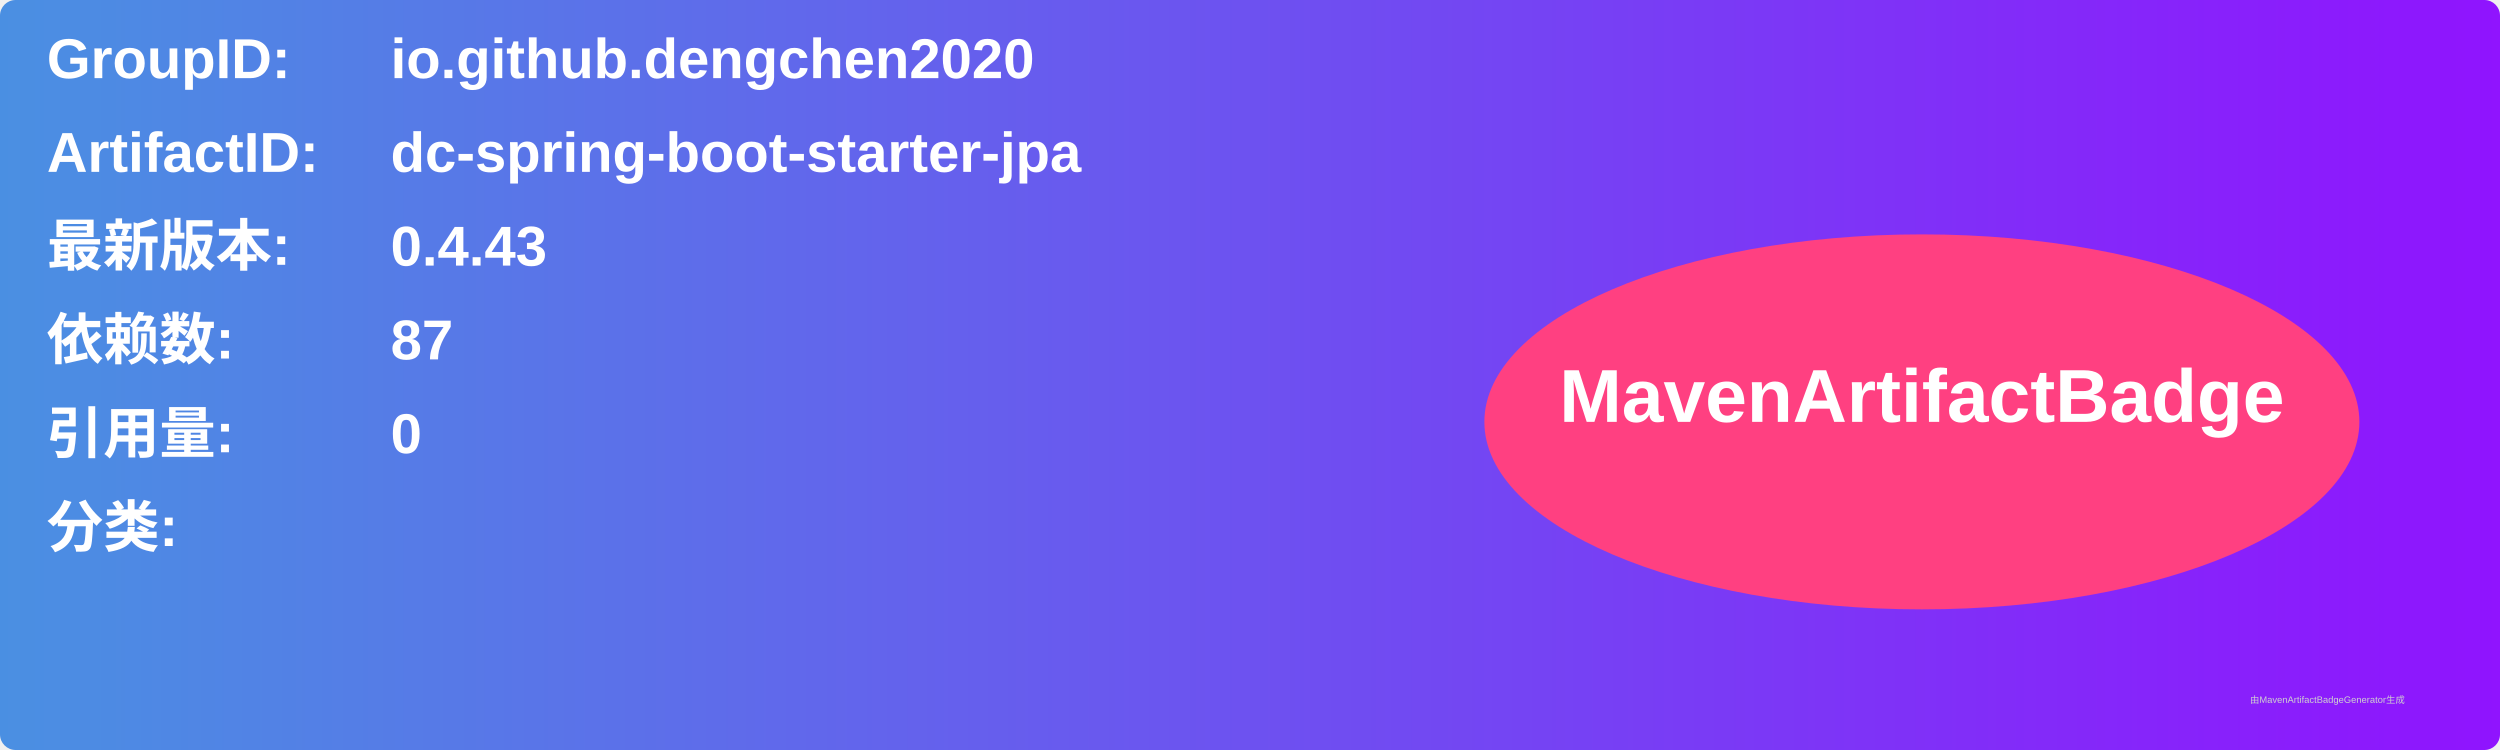
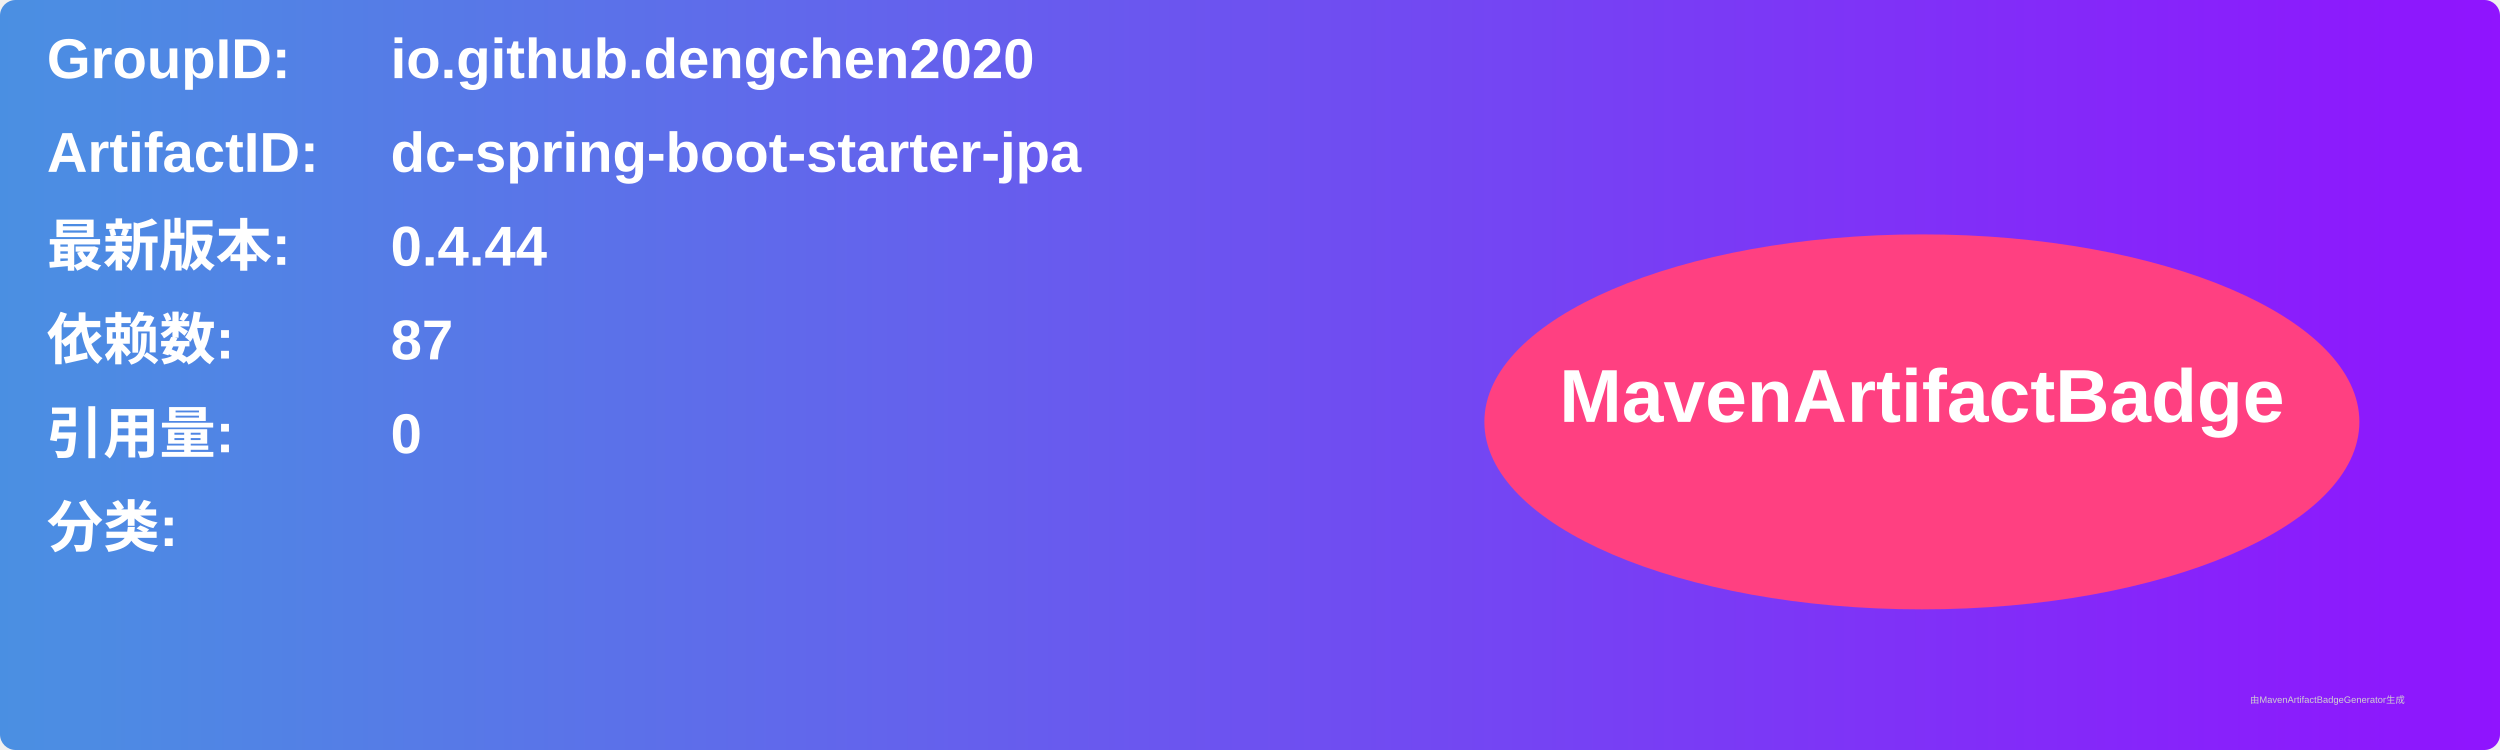
<svg xmlns="http://www.w3.org/2000/svg" width="800" height="240" viewBox="0 0 800 240">
  <linearGradient id="grad" x1="0%" y1="0%" x2="100%" y2="0%">
    <stop offset="0%" stop-color="#4a90e2" />
    <stop offset="100%" stop-color="#9013fe" />
  </linearGradient>
  <rect width="100%" height="100%" rx="5" ry="5" fill="url(#grad)" />
  <g transform="translate(15, 15)">
    <text x="0" y="10" font-family="Arial" font-size="18" fill="white" font-weight="bold" width="260">GroupID:</text>
    <text x="110" y="10" font-family="Arial" font-size="18" fill="white" font-weight="bold" width="460">io.github.dengchen2020</text>
    <text x="0" y="40" font-family="Arial" font-size="18" fill="white" font-weight="bold" width="260">ArtifactID:</text>
    <text x="110" y="40" font-family="Arial" font-size="18" fill="white" font-weight="bold" width="460">dc-spring-boot-starter-jpa</text>
    <text x="0" y="70" font-family="Arial" font-size="18" fill="white" font-weight="bold">最新版本:</text>
    <text x="110" y="70" font-family="Arial" font-size="18" fill="white" font-weight="bold">
-       <tspan font-weight="bold">0.4.43</tspan>
+       <tspan font-weight="bold">0.4.44</tspan>
    </text>
    <text x="0" y="100" font-family="Arial" font-size="18" fill="white" font-weight="bold">依赖数: </text>
    <text x="110" y="100" font-family="Arial" font-size="18" fill="white">
      <tspan font-weight="bold">87</tspan>
    </text>
    <text x="0" y="130" font-family="Arial" font-size="18" fill="white" font-weight="bold">引用量: </text>
    <text x="110" y="130" font-family="Arial" font-size="18" fill="white">
      <tspan font-weight="bold">0</tspan>
    </text>
    <text x="0" y="160" font-family="Arial" font-size="18" fill="white" font-weight="bold">分类:</text>
    <text x="10" y="190" font-family="Arial" font-size="10" fill="white">
      <tspan font-weight="bold" />
    </text>
    <ellipse cx="600" cy="120" rx="140" ry="60" fill="#ff4081" />
    <text x="600" y="120" text-anchor="middle" font-family="Arial" font-size="24" fill="white" font-weight="bold">MavenArtifactBadge</text>
  </g>
  <text x="720" y="225" font-family="Arial" font-size="3" fill="#d0d0d0">由MavenArtifactBadgeGenerator生成</text>
</svg>
